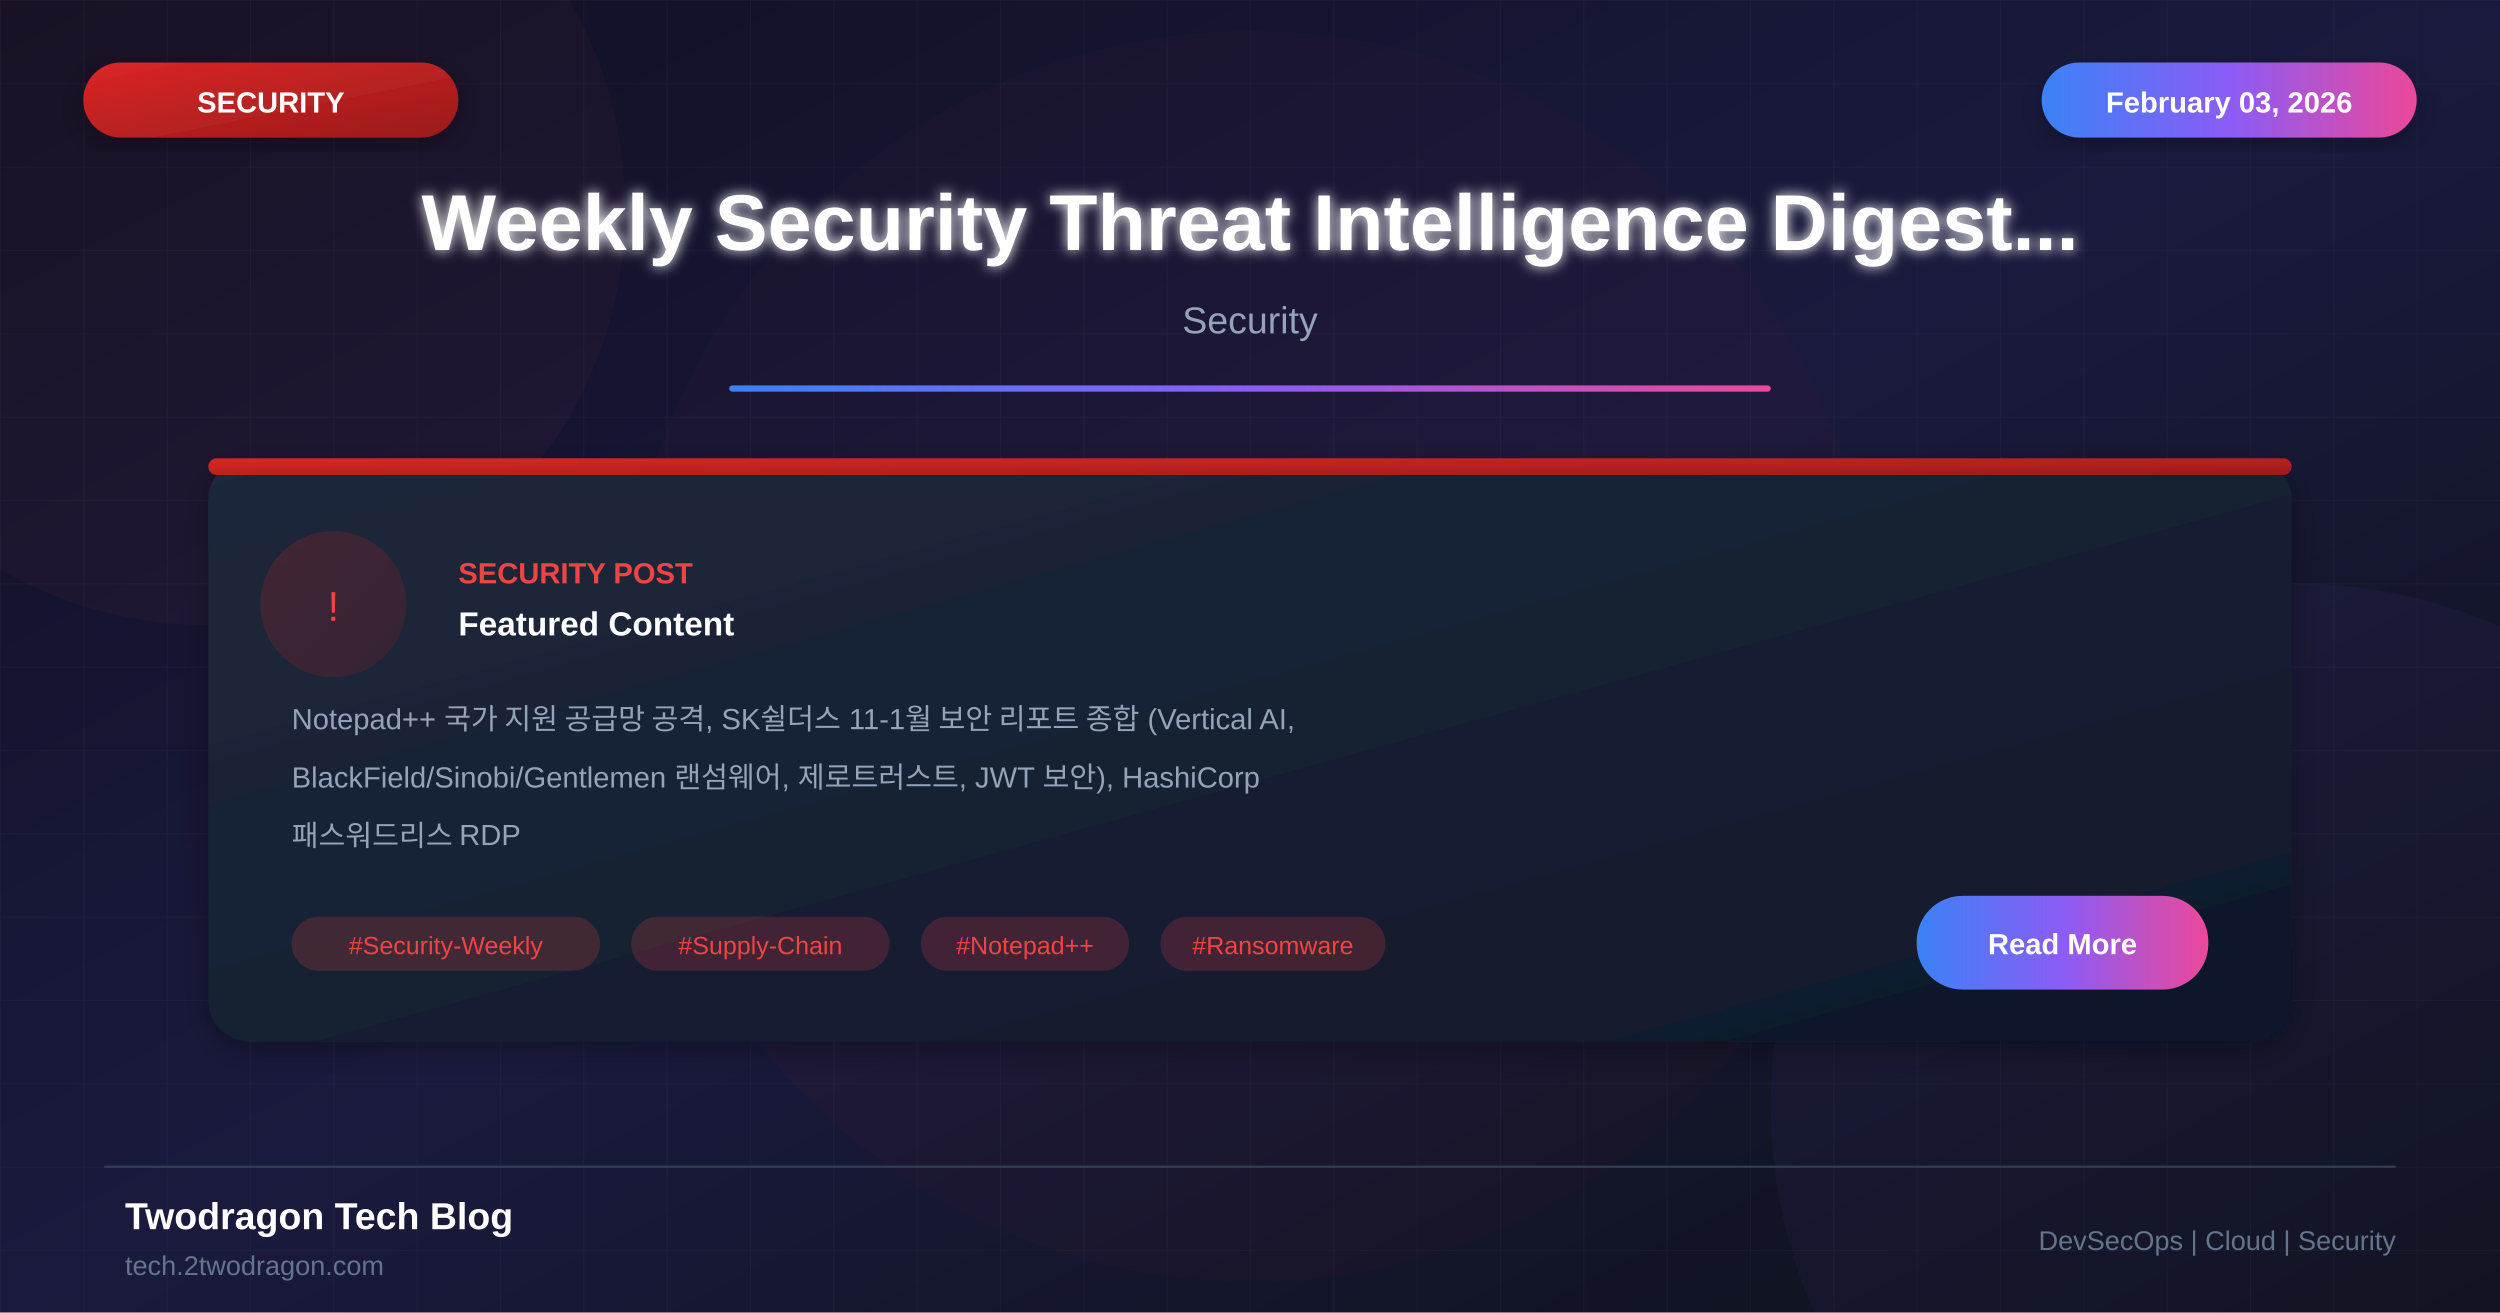
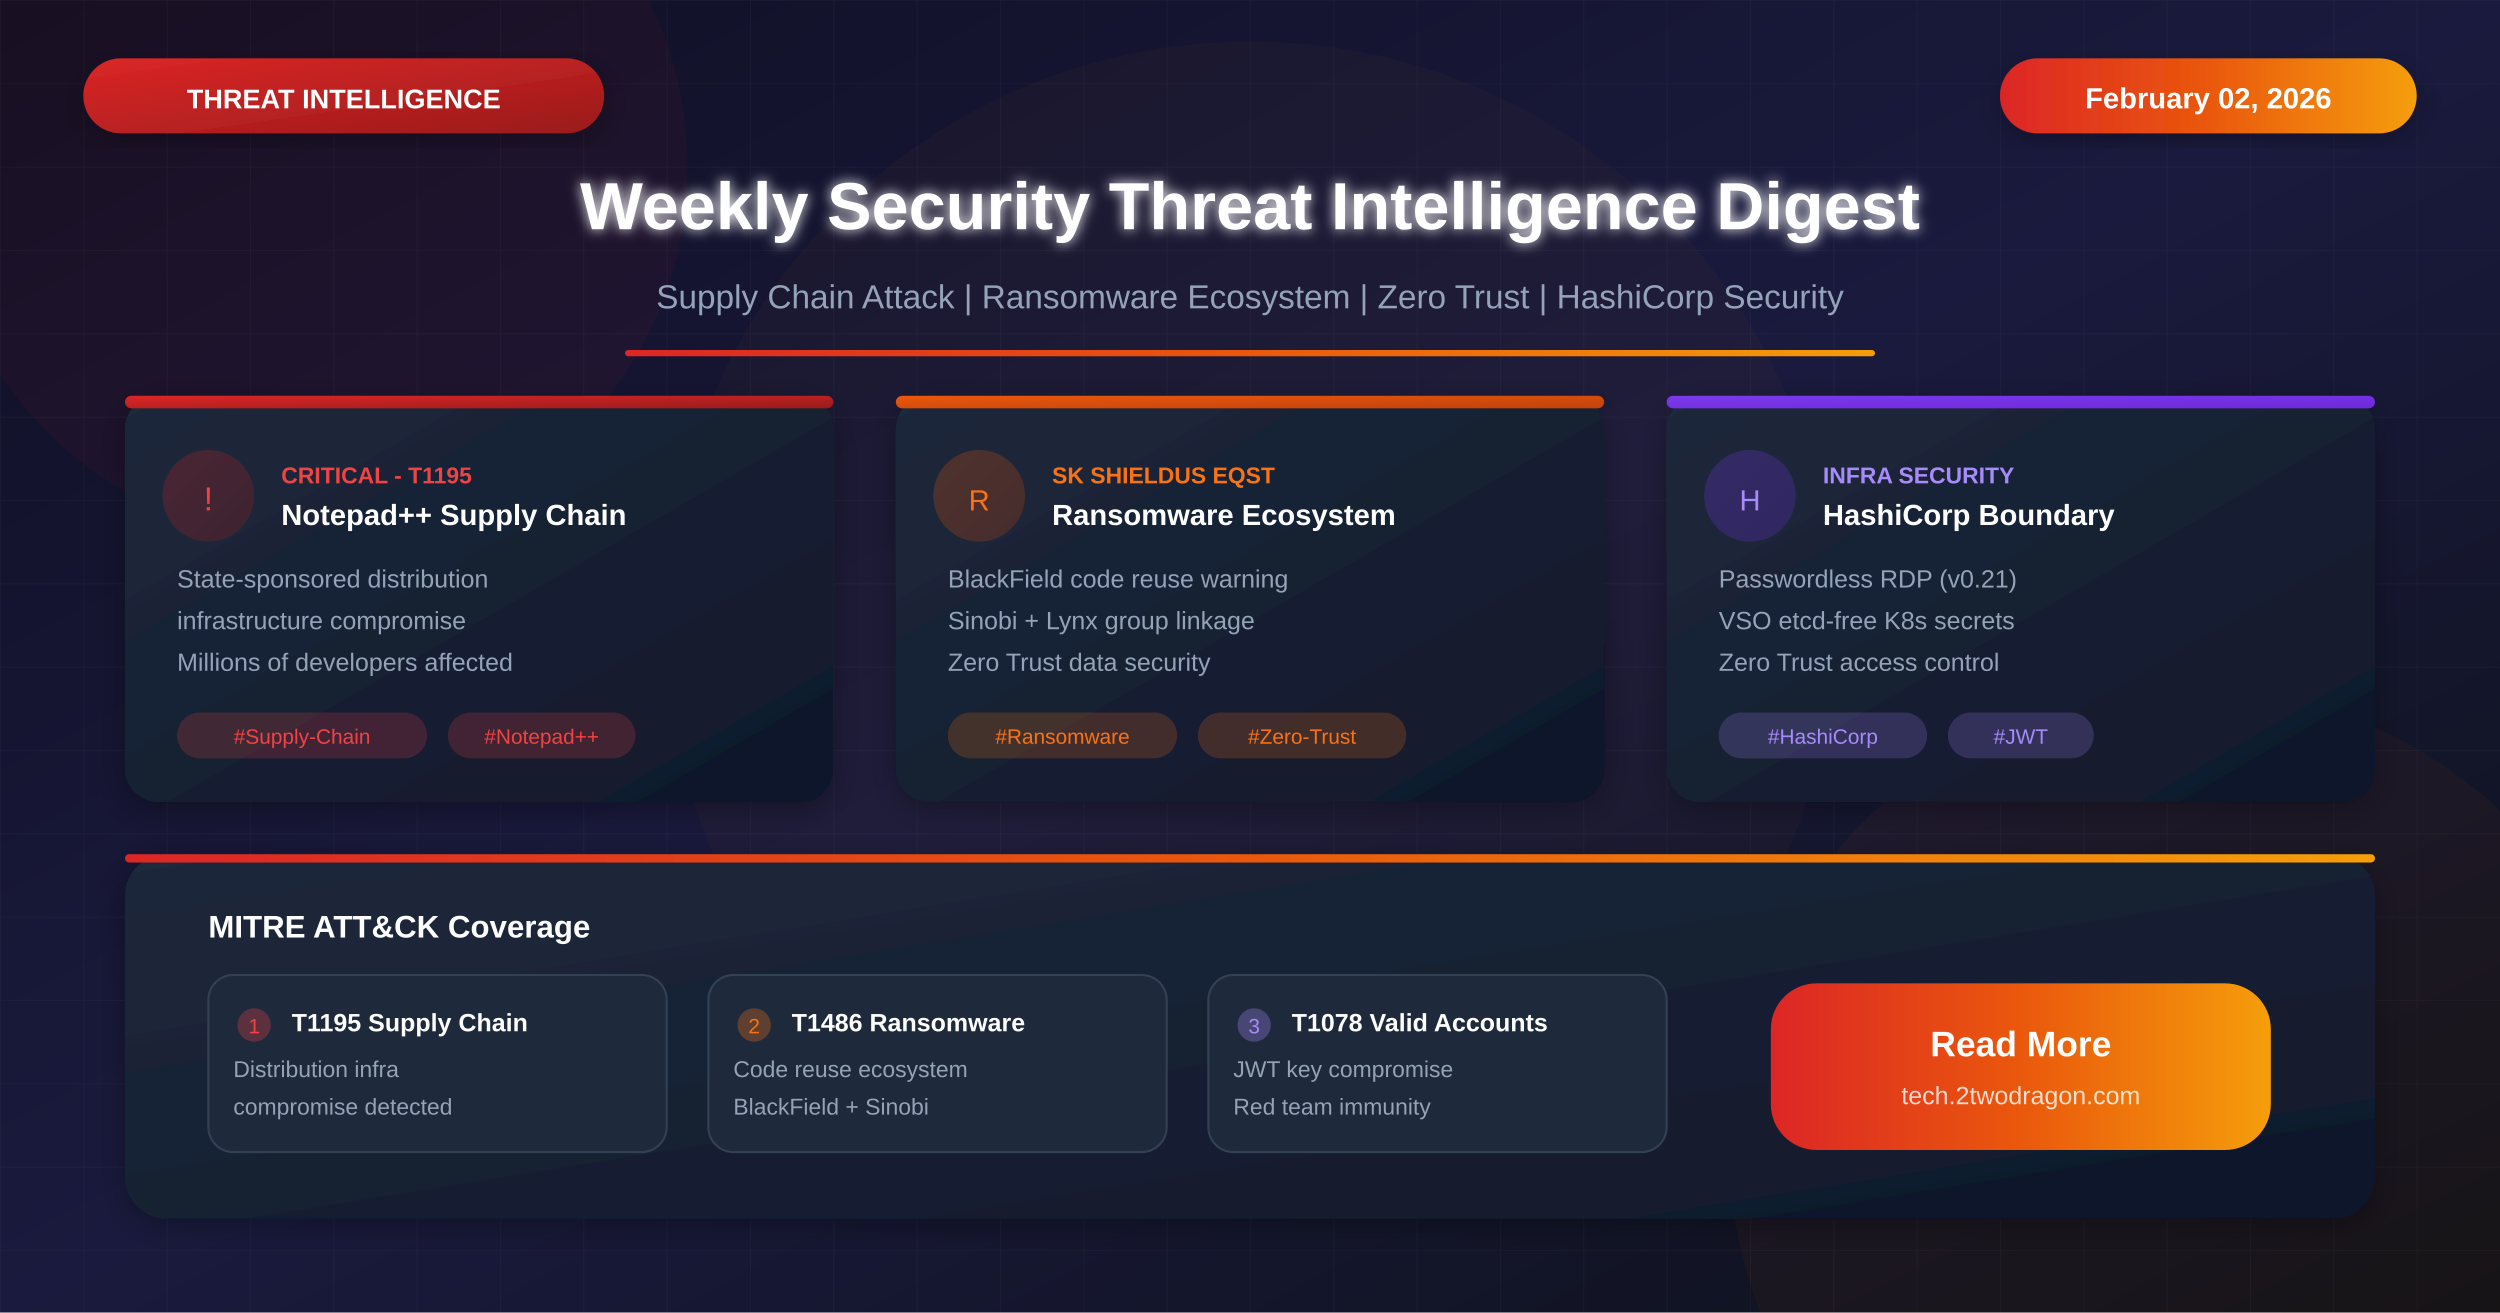
<svg xmlns="http://www.w3.org/2000/svg" viewBox="0 0 1200 630">
  <defs>
    <linearGradient id="bgGradient" x1="0%" y1="0%" x2="100%" y2="100%">
      <stop offset="0%" style="stop-color:#0f0f23" />
      <stop offset="50%" style="stop-color:#1a1a3e" />
      <stop offset="100%" style="stop-color:#0d1117" />
    </linearGradient>
    <linearGradient id="cardGradient" x1="0%" y1="0%" x2="100%" y2="100%">
      <stop offset="0%" style="stop-color:#1e293b" />
      <stop offset="100%" style="stop-color:#0f172a" />
    </linearGradient>
    <linearGradient id="redGradient" x1="0%" y1="0%" x2="100%" y2="100%">
      <stop offset="0%" style="stop-color:#dc2626" />
      <stop offset="100%" style="stop-color:#991b1b" />
    </linearGradient>
+     <linearGradient id="orangeGradient" x1="0%" y1="0%" x2="100%" y2="100%">
+       <stop offset="0%" style="stop-color:#ea580c" />
+       <stop offset="100%" style="stop-color:#c2410c" />
+     </linearGradient>
+     <linearGradient id="purpleGradient" x1="0%" y1="0%" x2="100%" y2="100%">
+       <stop offset="0%" style="stop-color:#7c3aed" />
+       <stop offset="100%" style="stop-color:#6d28d9" />
+     </linearGradient>
    <linearGradient id="accentGradient" x1="0%" y1="0%" x2="100%" y2="0%">
-       <stop offset="0%" style="stop-color:#3b82f6" />
-       <stop offset="50%" style="stop-color:#8b5cf6" />
-       <stop offset="100%" style="stop-color:#ec4899" />
+       <stop offset="0%" style="stop-color:#dc2626" />
+       <stop offset="50%" style="stop-color:#ea580c" />
+       <stop offset="100%" style="stop-color:#f59e0b" />
    </linearGradient>
    <filter id="glow" x="-50%" y="-50%" width="200%" height="200%">
      <feGaussianBlur stdDeviation="3" result="blur" />
      <feMerge>
        <feMergeNode in="blur" />
        <feMergeNode in="SourceGraphic" />
      </feMerge>
    </filter>
    <filter id="shadow" x="-20%" y="-20%" width="140%" height="140%">
      <feDropShadow dx="0" dy="4" stdDeviation="8" flood-color="#000" flood-opacity="0.3" />
    </filter>
  </defs>
  <rect width="1200" height="630" fill="url(#bgGradient)" />
  <pattern id="grid" width="40" height="40" patternUnits="userSpaceOnUse">
    <path d="M 40 0 L 0 0 0 40" fill="none" stroke="#ffffff" stroke-opacity="0.03" stroke-width="1" />
  </pattern>
  <rect width="1200" height="630" fill="url(#grid)" />
-   <circle cx="100" cy="100" r="200" fill="#ef4444" fill-opacity="0.05" />
-   <circle cx="1100" cy="530" r="250" fill="#8b5cf6" fill-opacity="0.05" />
-   <circle cx="600" cy="315" r="300" fill="#dc2626" fill-opacity="0.03" />
-   <rect x="40" y="30" width="180" height="36" rx="18" fill="url(#redGradient)" filter="url(#shadow)" />
-   <text x="130" y="54" font-family="Arial, sans-serif" font-size="14" font-weight="bold" fill="white" text-anchor="middle">SECURITY</text>
-   <rect x="980" y="30" width="180" height="36" rx="18" fill="url(#accentGradient)" filter="url(#shadow)" />
-   <text x="1070" y="54" font-family="Arial, sans-serif" font-size="14" font-weight="bold" fill="white" text-anchor="middle">February 03, 2026</text>
-   <text x="600" y="120" font-family="Arial, sans-serif" font-size="38" font-weight="bold" fill="white" text-anchor="middle" filter="url(#glow)">Weekly Security Threat Intelligence Digest...</text>
-   <text x="600" y="160" font-family="Arial, sans-serif" font-size="18" fill="#94a3b8" text-anchor="middle">Security</text>
-   <rect x="350" y="185" width="500" height="3" fill="url(#accentGradient)" rx="1.5" />
-   <g transform="translate(100, 220)">
-     <rect width="1000" height="280" rx="20" fill="url(#cardGradient)" filter="url(#shadow)" />
-     <rect x="0" y="0" width="1000" height="8" rx="4" fill="url(#redGradient)" />
-     <circle cx="60" cy="70" r="35" fill="url(#redGradient)" fill-opacity="0.2" />
-     <text x="60" y="78" font-family="Arial, sans-serif" font-size="20" fill="#ef4444" text-anchor="middle">!</text>
-     <text x="120" y="60" font-family="Arial, sans-serif" font-size="14" font-weight="bold" fill="#ef4444">SECURITY POST</text>
-     <text x="120" y="85" font-family="Arial, sans-serif" font-size="16" font-weight="bold" fill="white">Featured Content</text>
-     <text x="40" y="130" font-family="Arial, sans-serif" font-size="14" fill="#94a3b8">Notepad++ 국가 지원 공급망 공격, SK쉴더스 11-1월 보안 리포트 종합 (Vertical AI,</text>
-     <text x="40" y="158" font-family="Arial, sans-serif" font-size="14" fill="#94a3b8">BlackField/Sinobi/Gentlemen 랜섬웨어, 제로트러스트, JWT 보안), HashiCorp</text>
-     <text x="40" y="186" font-family="Arial, sans-serif" font-size="14" fill="#94a3b8">패스워드리스 RDP</text>
-     <rect x="40" y="220" width="148" height="26" rx="13" fill="#ef4444" fill-opacity="0.2" />
-     <text x="114" y="238" font-family="Arial, sans-serif" font-size="12" fill="#ef4444" text-anchor="middle">#Security-Weekly</text>
-     <rect x="203" y="220" width="124" height="26" rx="13" fill="#ef4444" fill-opacity="0.2" />
-     <text x="265" y="238" font-family="Arial, sans-serif" font-size="12" fill="#ef4444" text-anchor="middle">#Supply-Chain</text>
-     <rect x="342" y="220" width="100" height="26" rx="13" fill="#ef4444" fill-opacity="0.2" />
-     <text x="392" y="238" font-family="Arial, sans-serif" font-size="12" fill="#ef4444" text-anchor="middle">#Notepad++</text>
-     <rect x="457" y="220" width="108" height="26" rx="13" fill="#ef4444" fill-opacity="0.2" />
-     <text x="511" y="238" font-family="Arial, sans-serif" font-size="12" fill="#ef4444" text-anchor="middle">#Ransomware</text>
-     <rect x="820" y="210" width="140" height="45" rx="22" fill="url(#accentGradient)" />
-     <text x="890" y="238" font-family="Arial, sans-serif" font-size="14" font-weight="bold" fill="white" text-anchor="middle">Read More</text>
+   <circle cx="150" cy="80" r="180" fill="#dc2626" fill-opacity="0.05" />
+   <circle cx="1050" cy="550" r="220" fill="#ea580c" fill-opacity="0.05" />
+   <circle cx="600" cy="300" r="280" fill="#f59e0b" fill-opacity="0.03" />
+   <rect x="40" y="28" width="250" height="36" rx="18" fill="url(#redGradient)" filter="url(#shadow)" />
+   <text x="165" y="52" font-family="Arial, sans-serif" font-size="13" font-weight="bold" fill="white" text-anchor="middle">THREAT INTELLIGENCE</text>
+   <rect x="960" y="28" width="200" height="36" rx="18" fill="url(#accentGradient)" filter="url(#shadow)" />
+   <text x="1060" y="52" font-family="Arial, sans-serif" font-size="14" font-weight="bold" fill="white" text-anchor="middle">February 02, 2026</text>
+   <text x="600" y="110" font-family="Arial, sans-serif" font-size="32" font-weight="bold" fill="white" text-anchor="middle" filter="url(#glow)">Weekly Security Threat Intelligence Digest</text>
+   <text x="600" y="148" font-family="Arial, sans-serif" font-size="16" fill="#94a3b8" text-anchor="middle">Supply Chain Attack | Ransomware Ecosystem | Zero Trust | HashiCorp Security</text>
+   <rect x="300" y="168" width="600" height="3" fill="url(#accentGradient)" rx="1.5" />
+   <g transform="translate(60, 190)">
+     <rect width="340" height="195" rx="16" fill="url(#cardGradient)" filter="url(#shadow)" />
+     <rect x="0" y="0" width="340" height="6" rx="3" fill="url(#redGradient)" />
+     <circle cx="40" cy="48" r="22" fill="url(#redGradient)" fill-opacity="0.25" />
+     <text x="40" y="55" font-family="Arial, sans-serif" font-size="16" fill="#ef4444" text-anchor="middle">!</text>
+     <text x="75" y="42" font-family="Arial, sans-serif" font-size="11" font-weight="bold" fill="#ef4444">CRITICAL - T1195</text>
+     <text x="75" y="62" font-family="Arial, sans-serif" font-size="14" font-weight="bold" fill="white">Notepad++ Supply Chain</text>
+     <text x="25" y="92" font-family="Arial, sans-serif" font-size="12" fill="#94a3b8">State-sponsored distribution</text>
+     <text x="25" y="112" font-family="Arial, sans-serif" font-size="12" fill="#94a3b8">infrastructure compromise</text>
+     <text x="25" y="132" font-family="Arial, sans-serif" font-size="12" fill="#94a3b8">Millions of developers affected</text>
+     <rect x="25" y="152" width="120" height="22" rx="11" fill="#ef4444" fill-opacity="0.2" />
+     <text x="85" y="167" font-family="Arial, sans-serif" font-size="10" fill="#ef4444" text-anchor="middle">#Supply-Chain</text>
+     <rect x="155" y="152" width="90" height="22" rx="11" fill="#ef4444" fill-opacity="0.2" />
+     <text x="200" y="167" font-family="Arial, sans-serif" font-size="10" fill="#ef4444" text-anchor="middle">#Notepad++</text>
  </g>
-   <line x1="50" y1="560" x2="1150" y2="560" stroke="#334155" stroke-width="1" />
-   <text x="60" y="590" font-family="Arial, sans-serif" font-size="18" font-weight="bold" fill="white">Twodragon Tech Blog</text>
-   <text x="60" y="612" font-family="Arial, sans-serif" font-size="13" fill="#64748b">tech.2twodragon.com</text>
-   <text x="1150" y="600" font-family="Arial, sans-serif" font-size="13" fill="#64748b" text-anchor="end">DevSecOps | Cloud | Security</text>
+   <g transform="translate(430, 190)">
+     <rect width="340" height="195" rx="16" fill="url(#cardGradient)" filter="url(#shadow)" />
+     <rect x="0" y="0" width="340" height="6" rx="3" fill="url(#orangeGradient)" />
+     <circle cx="40" cy="48" r="22" fill="url(#orangeGradient)" fill-opacity="0.25" />
+     <text x="40" y="55" font-family="Arial, sans-serif" font-size="14" fill="#f97316" text-anchor="middle">R</text>
+     <text x="75" y="42" font-family="Arial, sans-serif" font-size="11" font-weight="bold" fill="#f97316">SK SHIELDUS EQST</text>
+     <text x="75" y="62" font-family="Arial, sans-serif" font-size="14" font-weight="bold" fill="white">Ransomware Ecosystem</text>
+     <text x="25" y="92" font-family="Arial, sans-serif" font-size="12" fill="#94a3b8">BlackField code reuse warning</text>
+     <text x="25" y="112" font-family="Arial, sans-serif" font-size="12" fill="#94a3b8">Sinobi + Lynx group linkage</text>
+     <text x="25" y="132" font-family="Arial, sans-serif" font-size="12" fill="#94a3b8">Zero Trust data security</text>
+     <rect x="25" y="152" width="110" height="22" rx="11" fill="#f97316" fill-opacity="0.2" />
+     <text x="80" y="167" font-family="Arial, sans-serif" font-size="10" fill="#f97316" text-anchor="middle">#Ransomware</text>
+     <rect x="145" y="152" width="100" height="22" rx="11" fill="#f97316" fill-opacity="0.2" />
+     <text x="195" y="167" font-family="Arial, sans-serif" font-size="10" fill="#f97316" text-anchor="middle">#Zero-Trust</text>
+   </g>
+   <g transform="translate(800, 190)">
+     <rect width="340" height="195" rx="16" fill="url(#cardGradient)" filter="url(#shadow)" />
+     <rect x="0" y="0" width="340" height="6" rx="3" fill="url(#purpleGradient)" />
+     <circle cx="40" cy="48" r="22" fill="url(#purpleGradient)" fill-opacity="0.25" />
+     <text x="40" y="55" font-family="Arial, sans-serif" font-size="14" fill="#a78bfa" text-anchor="middle">H</text>
+     <text x="75" y="42" font-family="Arial, sans-serif" font-size="11" font-weight="bold" fill="#a78bfa">INFRA SECURITY</text>
+     <text x="75" y="62" font-family="Arial, sans-serif" font-size="14" font-weight="bold" fill="white">HashiCorp Boundary</text>
+     <text x="25" y="92" font-family="Arial, sans-serif" font-size="12" fill="#94a3b8">Passwordless RDP (v0.21)</text>
+     <text x="25" y="112" font-family="Arial, sans-serif" font-size="12" fill="#94a3b8">VSO etcd-free K8s secrets</text>
+     <text x="25" y="132" font-family="Arial, sans-serif" font-size="12" fill="#94a3b8">Zero Trust access control</text>
+     <rect x="25" y="152" width="100" height="22" rx="11" fill="#a78bfa" fill-opacity="0.2" />
+     <text x="75" y="167" font-family="Arial, sans-serif" font-size="10" fill="#a78bfa" text-anchor="middle">#HashiCorp</text>
+     <rect x="135" y="152" width="70" height="22" rx="11" fill="#a78bfa" fill-opacity="0.2" />
+     <text x="170" y="167" font-family="Arial, sans-serif" font-size="10" fill="#a78bfa" text-anchor="middle">#JWT</text>
+   </g>
+   <g transform="translate(60, 410)">
+     <rect width="1080" height="175" rx="20" fill="url(#cardGradient)" filter="url(#shadow)" />
+     <rect x="0" y="0" width="1080" height="4" rx="2" fill="url(#accentGradient)" />
+     <text x="40" y="40" font-family="Arial, sans-serif" font-size="15" font-weight="bold" fill="white">MITRE ATT&amp;CK Coverage</text>
+     <rect x="40" y="58" width="220" height="85" rx="12" fill="#1e293b" stroke="#334155" stroke-width="1" />
+     <circle cx="62" cy="82" r="8" fill="#ef4444" fill-opacity="0.3" />
+     <text x="62" y="86" font-family="Arial, sans-serif" font-size="10" fill="#ef4444" text-anchor="middle">1</text>
+     <text x="80" y="85" font-family="Arial, sans-serif" font-size="12" font-weight="bold" fill="white">T1195 Supply Chain</text>
+     <text x="52" y="107" font-family="Arial, sans-serif" font-size="11" fill="#94a3b8">Distribution infra</text>
+     <text x="52" y="125" font-family="Arial, sans-serif" font-size="11" fill="#94a3b8">compromise detected</text>
+     <rect x="280" y="58" width="220" height="85" rx="12" fill="#1e293b" stroke="#334155" stroke-width="1" />
+     <circle cx="302" cy="82" r="8" fill="#f97316" fill-opacity="0.3" />
+     <text x="302" y="86" font-family="Arial, sans-serif" font-size="10" fill="#f97316" text-anchor="middle">2</text>
+     <text x="320" y="85" font-family="Arial, sans-serif" font-size="12" font-weight="bold" fill="white">T1486 Ransomware</text>
+     <text x="292" y="107" font-family="Arial, sans-serif" font-size="11" fill="#94a3b8">Code reuse ecosystem</text>
+     <text x="292" y="125" font-family="Arial, sans-serif" font-size="11" fill="#94a3b8">BlackField + Sinobi</text>
+     <rect x="520" y="58" width="220" height="85" rx="12" fill="#1e293b" stroke="#334155" stroke-width="1" />
+     <circle cx="542" cy="82" r="8" fill="#a78bfa" fill-opacity="0.3" />
+     <text x="542" y="86" font-family="Arial, sans-serif" font-size="10" fill="#a78bfa" text-anchor="middle">3</text>
+     <text x="560" y="85" font-family="Arial, sans-serif" font-size="12" font-weight="bold" fill="white">T1078 Valid Accounts</text>
+     <text x="532" y="107" font-family="Arial, sans-serif" font-size="11" fill="#94a3b8">JWT key compromise</text>
+     <text x="532" y="125" font-family="Arial, sans-serif" font-size="11" fill="#94a3b8">Red team immunity</text>
+     <rect x="790" y="62" width="240" height="80" rx="22" fill="url(#accentGradient)" />
+     <text x="910" y="97" font-family="Arial, sans-serif" font-size="17" font-weight="bold" fill="white" text-anchor="middle">Read More</text>
+     <text x="910" y="120" font-family="Arial, sans-serif" font-size="12" fill="rgba(255,255,255,0.8)" text-anchor="middle">tech.2twodragon.com</text>
+   </g>
</svg>
